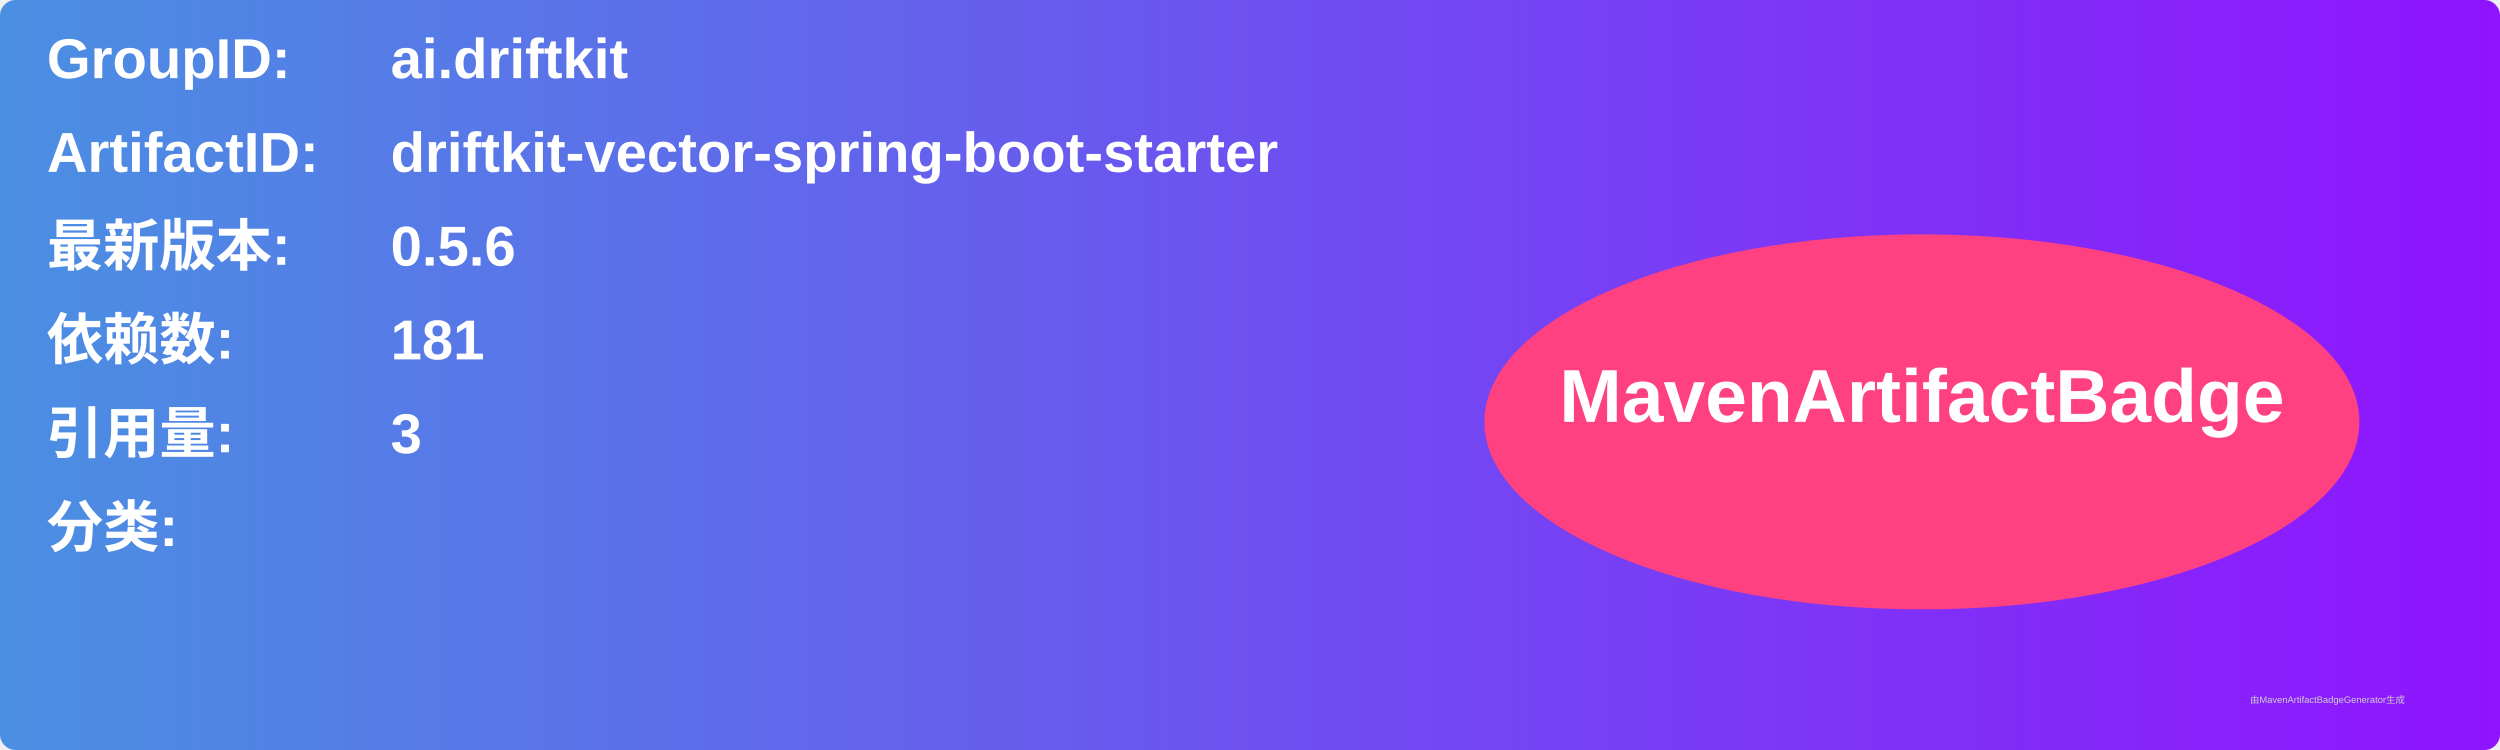
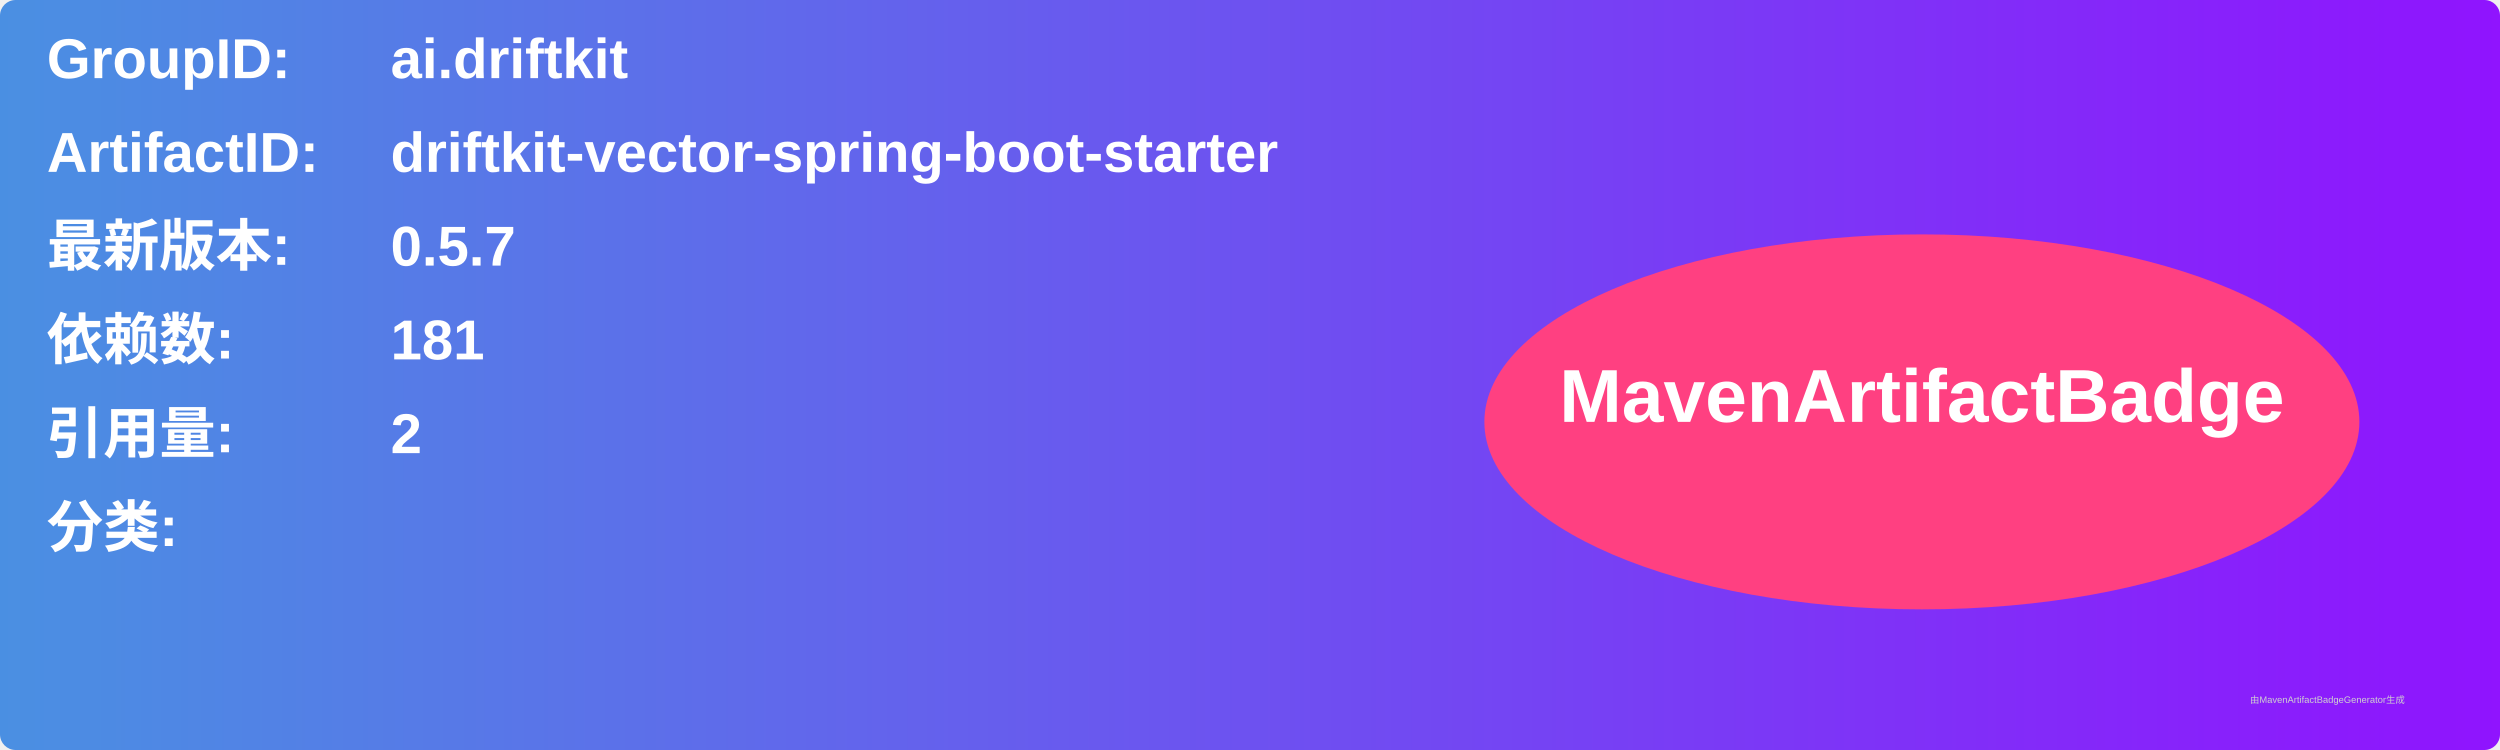
<svg xmlns="http://www.w3.org/2000/svg" width="800" height="240" viewBox="0 0 800 240">
  <linearGradient id="grad" x1="0%" y1="0%" x2="100%" y2="0%">
    <stop offset="0%" stop-color="#4a90e2" />
    <stop offset="100%" stop-color="#9013fe" />
  </linearGradient>
  <rect width="100%" height="100%" rx="5" ry="5" fill="url(#grad)" />
  <g transform="translate(15, 15)">
    <text x="0" y="10" font-family="Arial" font-size="18" fill="white" font-weight="bold" width="260">GroupID:</text>
    <text x="110" y="10" font-family="Arial" font-size="18" fill="white" font-weight="bold" width="460">ai.driftkit</text>
    <text x="0" y="40" font-family="Arial" font-size="18" fill="white" font-weight="bold" width="260">ArtifactID:</text>
    <text x="110" y="40" font-family="Arial" font-size="18" fill="white" font-weight="bold" width="460">driftkit-vector-spring-boot-starter</text>
    <text x="0" y="70" font-family="Arial" font-size="18" fill="white" font-weight="bold">最新版本:</text>
    <text x="110" y="70" font-family="Arial" font-size="18" fill="white" font-weight="bold">
-       <tspan font-weight="bold">0.5.6</tspan>
+       <tspan font-weight="bold">0.5.7</tspan>
    </text>
    <text x="0" y="100" font-family="Arial" font-size="18" fill="white" font-weight="bold">依赖数: </text>
    <text x="110" y="100" font-family="Arial" font-size="18" fill="white">
      <tspan font-weight="bold">181</tspan>
    </text>
    <text x="0" y="130" font-family="Arial" font-size="18" fill="white" font-weight="bold">引用量: </text>
    <text x="110" y="130" font-family="Arial" font-size="18" fill="white">
-       <tspan font-weight="bold">3</tspan>
+       <tspan font-weight="bold">2</tspan>
    </text>
    <text x="0" y="160" font-family="Arial" font-size="18" fill="white" font-weight="bold">分类:</text>
    <text x="10" y="190" font-family="Arial" font-size="10" fill="white">
      <tspan font-weight="bold" />
    </text>
    <ellipse cx="600" cy="120" rx="140" ry="60" fill="#ff4081" />
    <text x="600" y="120" text-anchor="middle" font-family="Arial" font-size="24" fill="white" font-weight="bold">MavenArtifactBadge</text>
  </g>
  <text x="720" y="225" font-family="Arial" font-size="3" fill="#d0d0d0">由MavenArtifactBadgeGenerator生成</text>
</svg>
